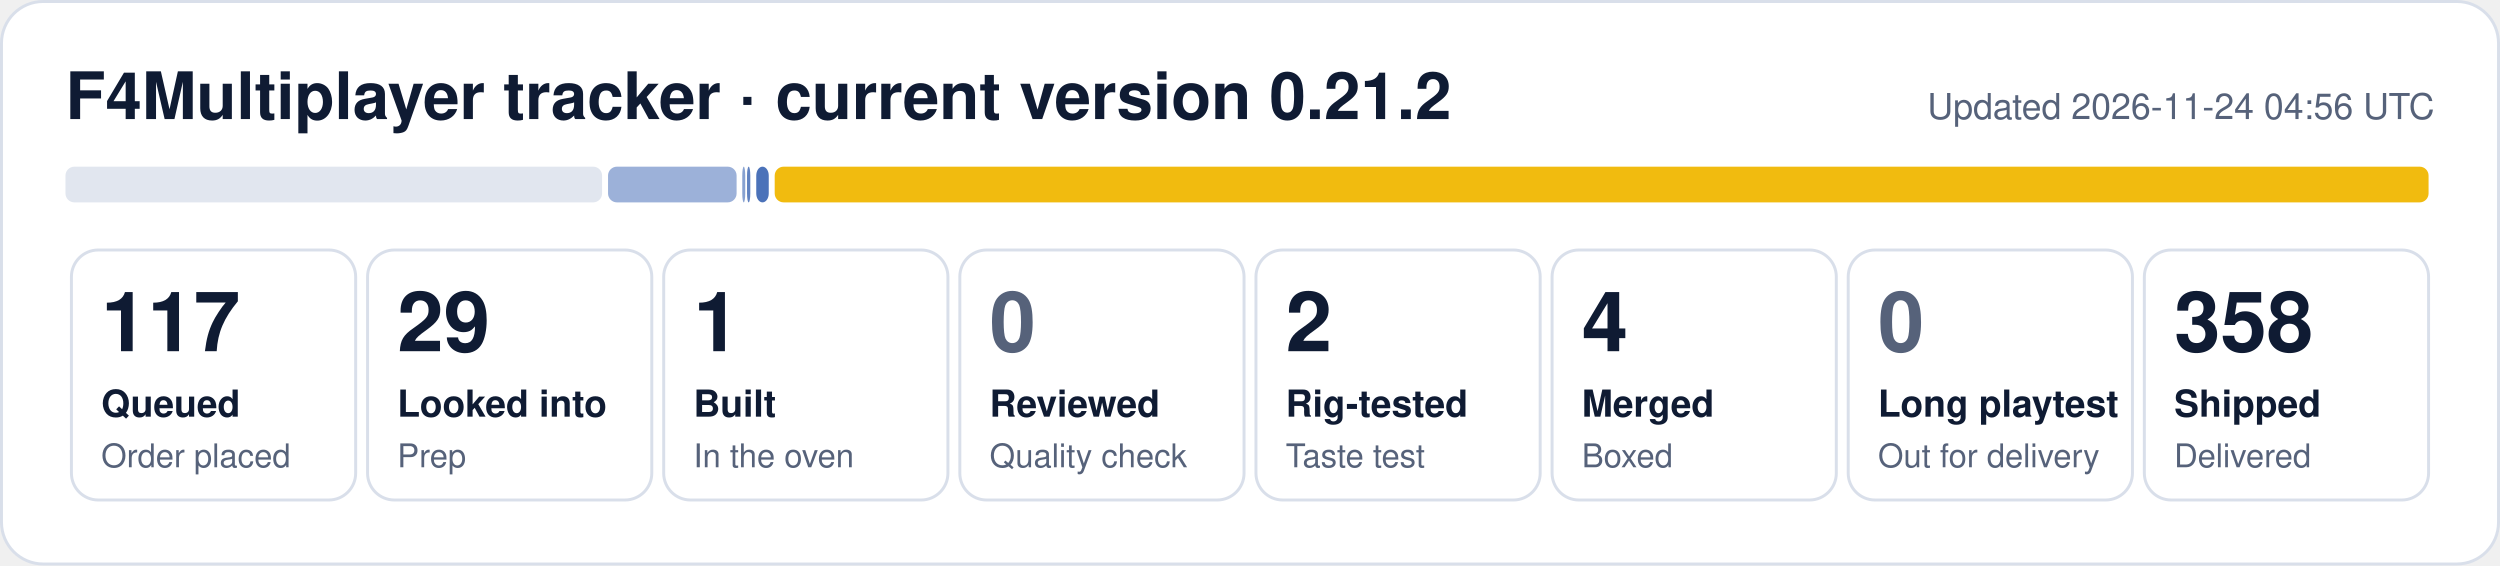
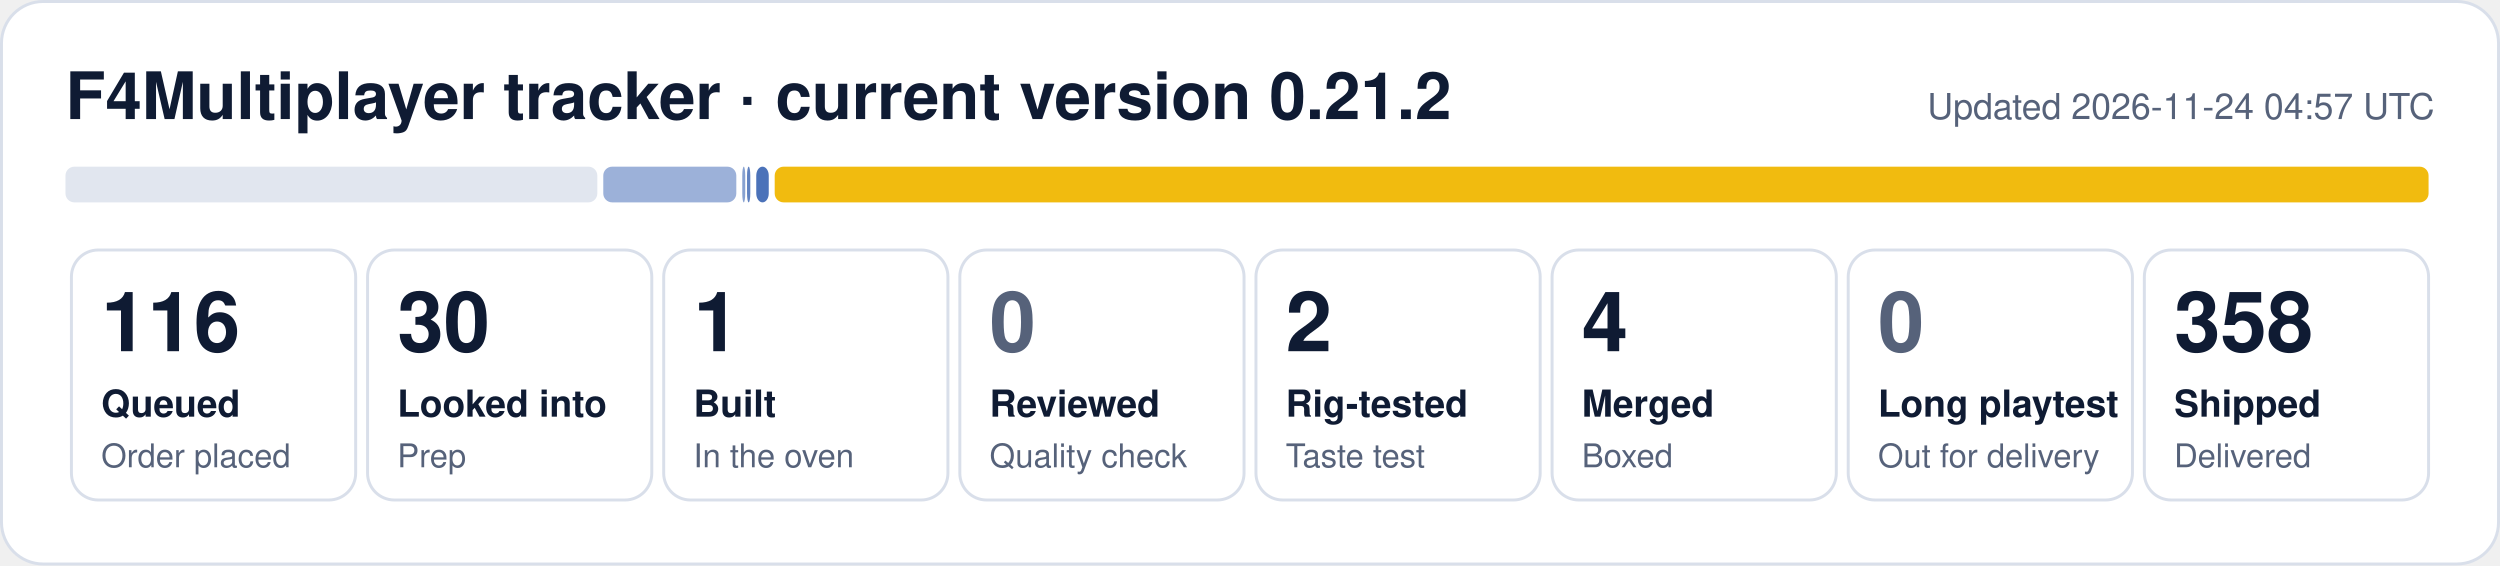
- <svg xmlns="http://www.w3.org/2000/svg" width="840" height="190" viewBox="0 0 840 190" role="img" aria-label="F4Multiplayer tracker: 117 queued, 29 looked into, 1 built, 2 rig-tested, 4 merged, 358 shipped">
+ <svg xmlns="http://www.w3.org/2000/svg" width="840" height="190" viewBox="0 0 840 190" role="img" aria-label="F4Multiplayer tracker: 116 queued, 30 looked into, 1 built, 2 rig-tested, 4 merged, 358 shipped">
  <rect x="0.5" y="0.5" width="839" height="189" rx="14" fill="#ffffff" stroke="#d9dfea" />
  <text x="22" y="40" font-family="Segoe UI, Helvetica, Arial, sans-serif" font-size="22" font-weight="700" fill="#0f1b33">F4Multiplayer tracker · current version 0.21.2</text>
-   <text x="818" y="40" font-family="Segoe UI, Helvetica, Arial, sans-serif" font-size="12" fill="#56627a" text-anchor="end">Updated 2026-11-24 04:56 UTC</text>
-   <rect x="22.0" y="56" width="180.3" height="12" rx="3" fill="#e1e6ef" fill-opacity="1.00" />
-   <rect x="204.3" y="56" width="43.2" height="12" rx="3" fill="#1f4fa8" fill-opacity="0.44" />
+   <text x="818" y="40" font-family="Segoe UI, Helvetica, Arial, sans-serif" font-size="12" fill="#56627a" text-anchor="end">Updated 2026-11-24 04:57 UTC</text>
+   <rect x="22.0" y="56" width="178.7" height="12" rx="3" fill="#e1e6ef" fill-opacity="1.00" />
+   <rect x="202.7" y="56" width="44.7" height="12" rx="3" fill="#1f4fa8" fill-opacity="0.44" />
  <rect x="249.4" y="56" width="1.0" height="12" rx="3" fill="#1f4fa8" fill-opacity="0.53" />
  <rect x="251.0" y="56" width="1.1" height="12" rx="3" fill="#1f4fa8" fill-opacity="0.71" />
  <rect x="254.1" y="56" width="4.2" height="12" rx="3" fill="#1f4fa8" fill-opacity="0.80" />
  <rect x="260.3" y="56" width="555.7" height="12" rx="3" fill="#f0b90b" fill-opacity="0.98" />
  <rect x="24.0" y="84" width="95.5" height="84" rx="9" fill="none" stroke="#d9dfea" />
-   <text x="34.0" y="118" font-family="Segoe UI, Helvetica, Arial, sans-serif" font-size="28" font-weight="800" fill="#0f1b33">117</text>
+   <text x="34.0" y="118" font-family="Segoe UI, Helvetica, Arial, sans-serif" font-size="28" font-weight="800" fill="#0f1b33">116</text>
  <text x="34.0" y="140" font-family="Segoe UI, Helvetica, Arial, sans-serif" font-size="12.5" font-weight="600" fill="#0f1b33">Queued</text>
  <text x="34.0" y="157" font-family="Segoe UI, Helvetica, Arial, sans-serif" font-size="11" fill="#56627a">Order placed</text>
  <rect x="123.5" y="84" width="95.5" height="84" rx="9" fill="none" stroke="#d9dfea" />
-   <text x="133.5" y="118" font-family="Segoe UI, Helvetica, Arial, sans-serif" font-size="28" font-weight="800" fill="#0f1b33">29</text>
+   <text x="133.5" y="118" font-family="Segoe UI, Helvetica, Arial, sans-serif" font-size="28" font-weight="800" fill="#0f1b33">30</text>
  <text x="133.5" y="140" font-family="Segoe UI, Helvetica, Arial, sans-serif" font-size="12.5" font-weight="600" fill="#0f1b33">Looked into</text>
  <text x="133.5" y="157" font-family="Segoe UI, Helvetica, Arial, sans-serif" font-size="11" fill="#56627a">Prep</text>
  <rect x="223.0" y="84" width="95.5" height="84" rx="9" fill="none" stroke="#d9dfea" />
  <text x="233.0" y="118" font-family="Segoe UI, Helvetica, Arial, sans-serif" font-size="28" font-weight="800" fill="#0f1b33">1</text>
  <text x="233.0" y="140" font-family="Segoe UI, Helvetica, Arial, sans-serif" font-size="12.5" font-weight="600" fill="#0f1b33">Built</text>
  <text x="233.0" y="157" font-family="Segoe UI, Helvetica, Arial, sans-serif" font-size="11" fill="#56627a">In the oven</text>
  <rect x="322.5" y="84" width="95.5" height="84" rx="9" fill="none" stroke="#d9dfea" />
  <text x="332.5" y="118" font-family="Segoe UI, Helvetica, Arial, sans-serif" font-size="28" font-weight="800" fill="#56627a">0</text>
  <text x="332.5" y="140" font-family="Segoe UI, Helvetica, Arial, sans-serif" font-size="12.5" font-weight="600" fill="#0f1b33">Reviewed</text>
  <text x="332.5" y="157" font-family="Segoe UI, Helvetica, Arial, sans-serif" font-size="11" fill="#56627a">Quality check</text>
  <rect x="422.0" y="84" width="95.5" height="84" rx="9" fill="none" stroke="#d9dfea" />
  <text x="432.0" y="118" font-family="Segoe UI, Helvetica, Arial, sans-serif" font-size="28" font-weight="800" fill="#0f1b33">2</text>
  <text x="432.0" y="140" font-family="Segoe UI, Helvetica, Arial, sans-serif" font-size="12.5" font-weight="600" fill="#0f1b33">Rig-tested</text>
  <text x="432.0" y="157" font-family="Segoe UI, Helvetica, Arial, sans-serif" font-size="11" fill="#56627a">Taste test</text>
  <rect x="521.5" y="84" width="95.5" height="84" rx="9" fill="none" stroke="#d9dfea" />
  <text x="531.5" y="118" font-family="Segoe UI, Helvetica, Arial, sans-serif" font-size="28" font-weight="800" fill="#0f1b33">4</text>
  <text x="531.5" y="140" font-family="Segoe UI, Helvetica, Arial, sans-serif" font-size="12.5" font-weight="600" fill="#0f1b33">Merged</text>
  <text x="531.5" y="157" font-family="Segoe UI, Helvetica, Arial, sans-serif" font-size="11" fill="#56627a">Boxed</text>
  <rect x="621.0" y="84" width="95.5" height="84" rx="9" fill="none" stroke="#d9dfea" />
  <text x="631.0" y="118" font-family="Segoe UI, Helvetica, Arial, sans-serif" font-size="28" font-weight="800" fill="#56627a">0</text>
  <text x="631.0" y="140" font-family="Segoe UI, Helvetica, Arial, sans-serif" font-size="12.5" font-weight="600" fill="#0f1b33">Long playtest</text>
  <text x="631.0" y="157" font-family="Segoe UI, Helvetica, Arial, sans-serif" font-size="11" fill="#56627a">Out for delivery</text>
  <rect x="720.5" y="84" width="95.5" height="84" rx="9" fill="none" stroke="#d9dfea" />
  <text x="730.5" y="118" font-family="Segoe UI, Helvetica, Arial, sans-serif" font-size="28" font-weight="800" fill="#0f1b33">358</text>
  <text x="730.5" y="140" font-family="Segoe UI, Helvetica, Arial, sans-serif" font-size="12.5" font-weight="600" fill="#0f1b33">Shipped</text>
  <text x="730.5" y="157" font-family="Segoe UI, Helvetica, Arial, sans-serif" font-size="11" fill="#56627a">Delivered</text>
</svg>
